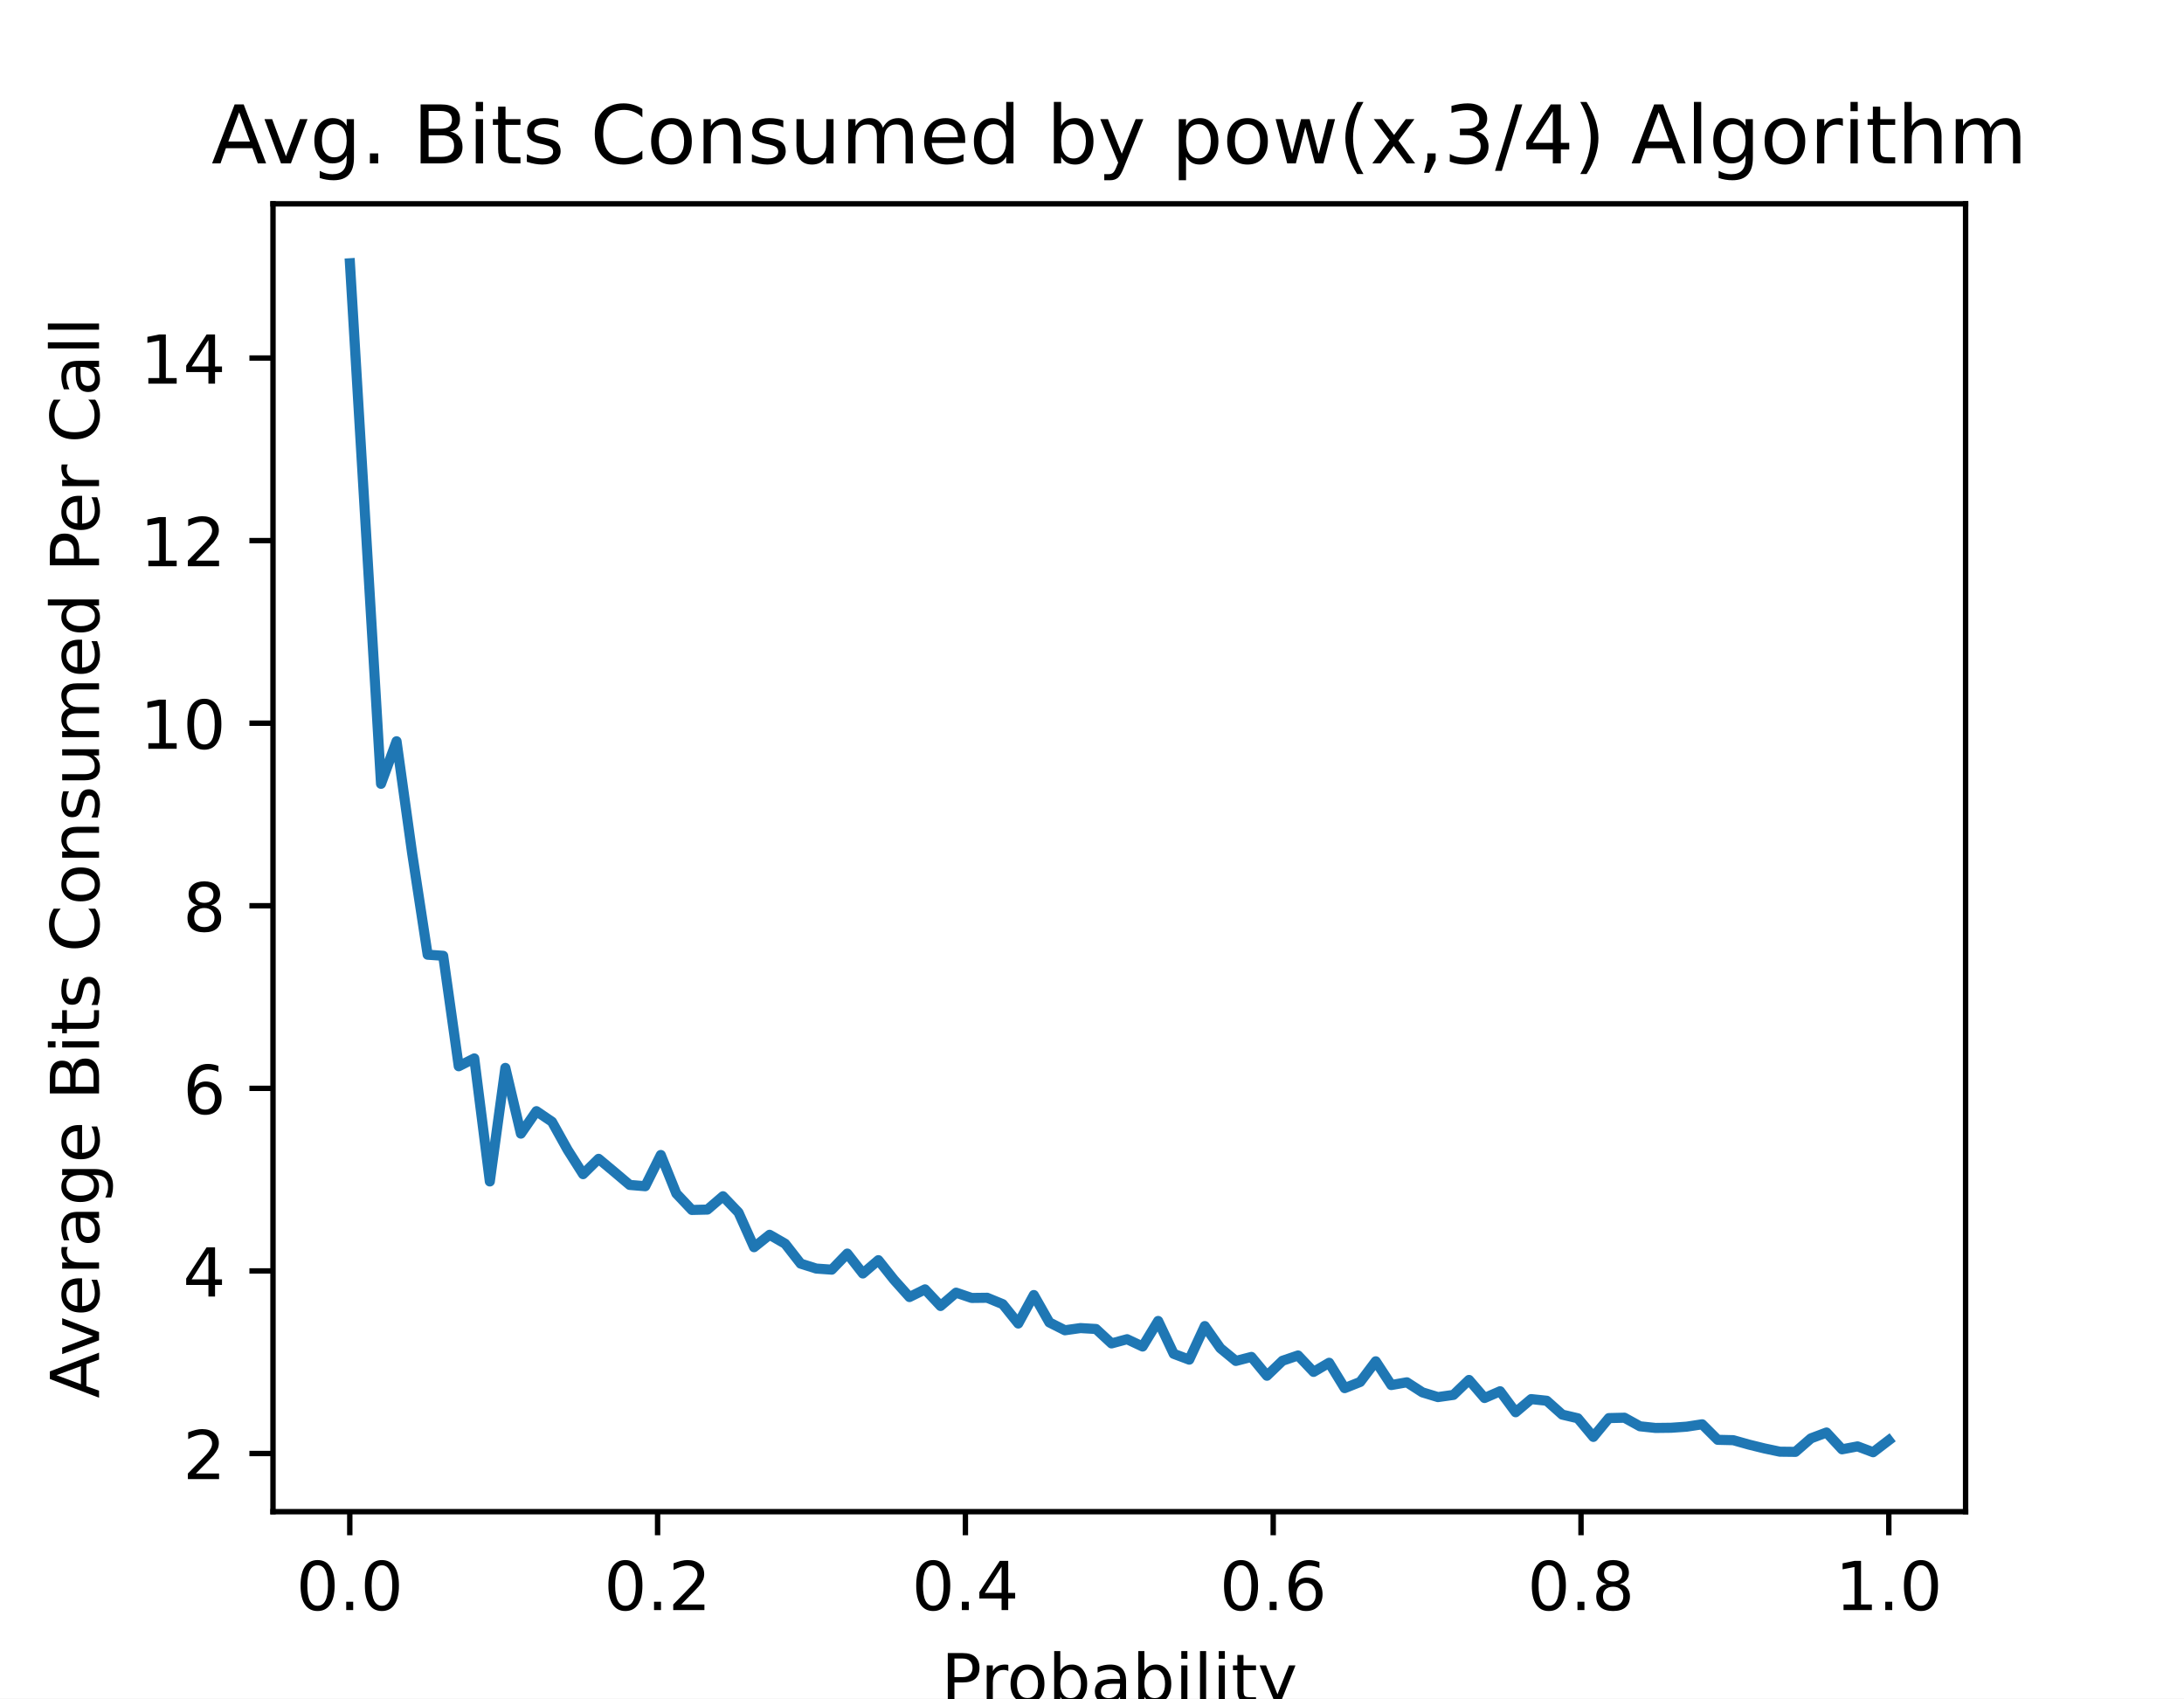
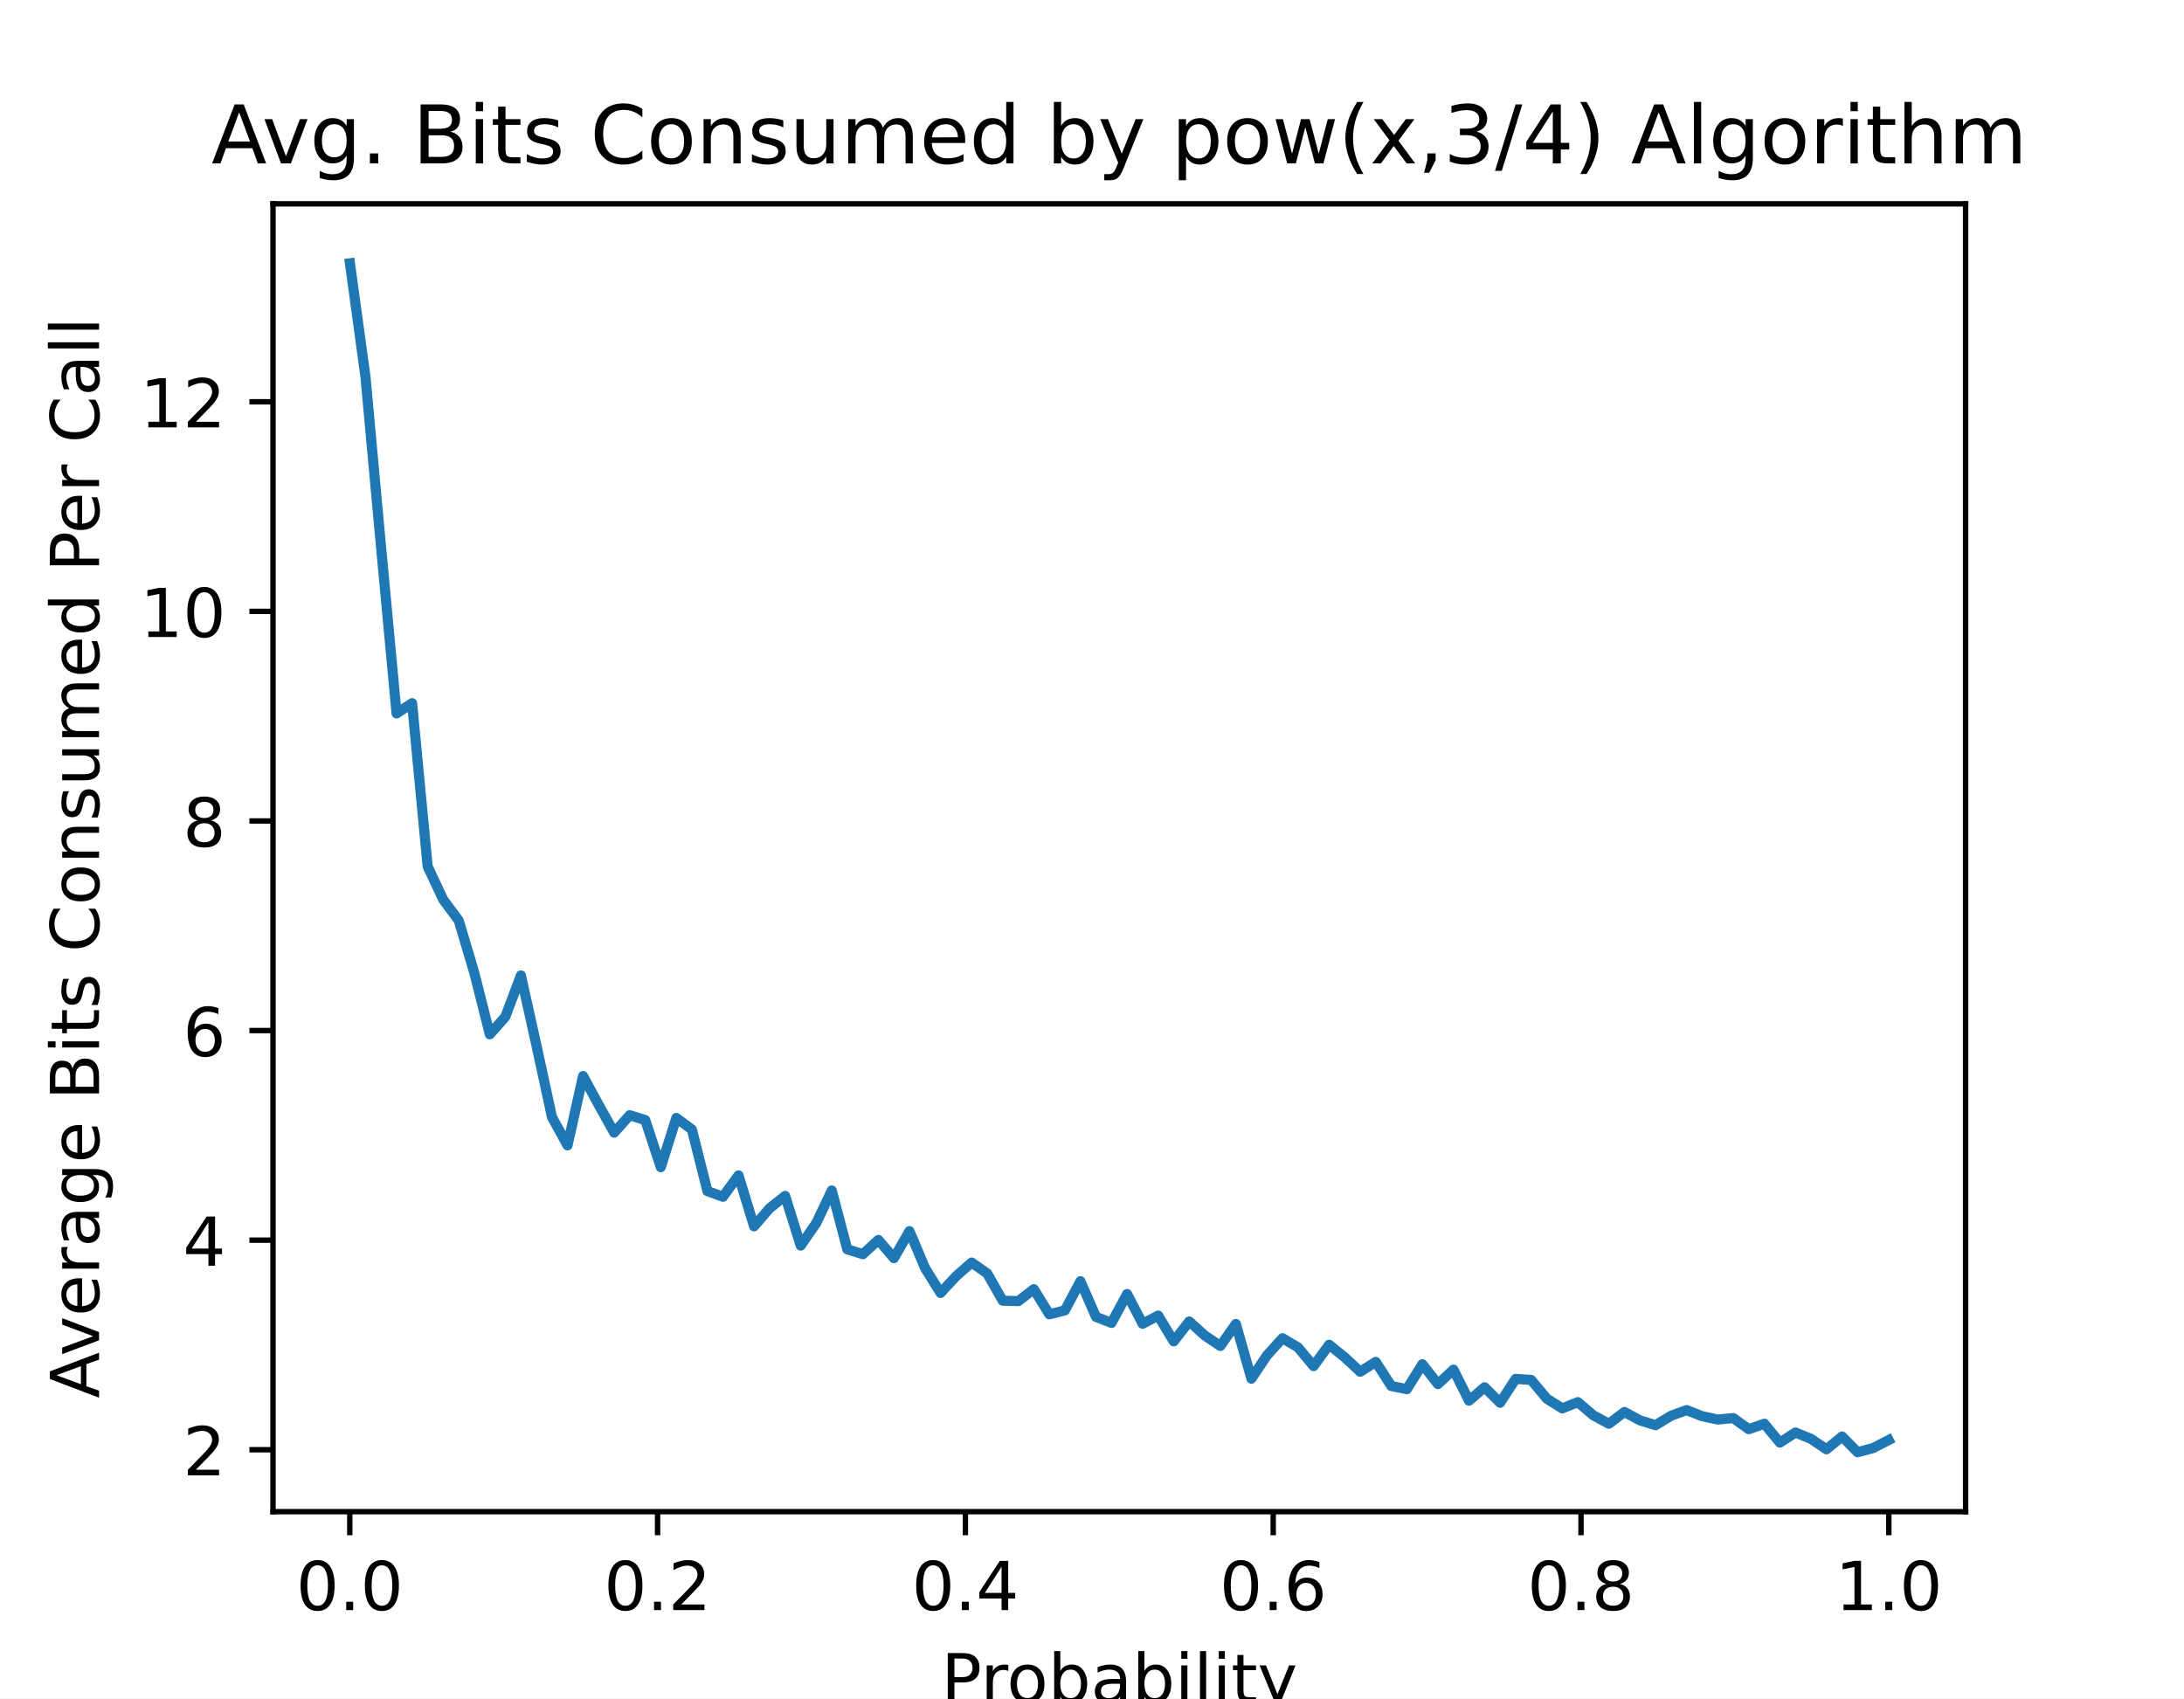
<svg xmlns="http://www.w3.org/2000/svg" xmlns:xlink="http://www.w3.org/1999/xlink" height="252pt" version="1.1" viewBox="0 0 324 252" width="324pt">
  <defs>
    <style type="text/css">
*{stroke-linecap:butt;stroke-linejoin:round;}
  </style>
  </defs>
  <g id="figure_1">
    <g id="patch_1">
      <path d="M 0 252  L 324 252  L 324 0  L 0 0  z " style="fill:#ffffff;" />
    </g>
    <g id="axes_1">
      <g id="patch_2">
        <path d="M 40.5 224.28  L 291.6 224.28  L 291.6 30.24  L 40.5 30.24  z " style="fill:#ffffff;" />
      </g>
      <g id="matplotlib.axis_1">
        <g id="xtick_1">
          <g id="line2d_1">
            <defs>
-               <path d="M 0 0  L 0 3.5  " id="m545fb51b2a" style="stroke:#000000;stroke-width:0.8;" />
+               <path d="M 0 0  L 0 3.5  " id="m9cf01b9b43" style="stroke:#000000;stroke-width:0.8;" />
            </defs>
            <g>
-               <use style="stroke:#000000;stroke-width:0.8;" x="51.891" xlink:href="#m545fb51b2a" y="224.28" />
+               <use style="stroke:#000000;stroke-width:0.8;" x="51.891" xlink:href="#m9cf01b9b43" y="224.28" />
            </g>
          </g>
          <g id="text_1">
            <text style="font-family:DejaVu Sans;font-size:10px;font-style:normal;font-weight:normal;text-anchor:middle;" transform="rotate(-0, 51.89081, 238.8784)" x="51.891" y="238.878">0.0</text>
          </g>
        </g>
        <g id="xtick_2">
          <g id="line2d_2">
            <g>
-               <use style="stroke:#000000;stroke-width:0.8;" x="97.554" xlink:href="#m545fb51b2a" y="224.28" />
+               <use style="stroke:#000000;stroke-width:0.8;" x="97.554" xlink:href="#m9cf01b9b43" y="224.28" />
            </g>
          </g>
          <g id="text_2">
            <text style="font-family:DejaVu Sans;font-size:10px;font-style:normal;font-weight:normal;text-anchor:middle;" transform="rotate(-0, 97.55448, 238.8784)" x="97.554" y="238.878">0.2</text>
          </g>
        </g>
        <g id="xtick_3">
          <g id="line2d_3">
            <g>
-               <use style="stroke:#000000;stroke-width:0.8;" x="143.218" xlink:href="#m545fb51b2a" y="224.28" />
+               <use style="stroke:#000000;stroke-width:0.8;" x="143.218" xlink:href="#m9cf01b9b43" y="224.28" />
            </g>
          </g>
          <g id="text_3">
            <text style="font-family:DejaVu Sans;font-size:10px;font-style:normal;font-weight:normal;text-anchor:middle;" transform="rotate(-0, 143.2182, 238.8784)" x="143.218" y="238.878">0.4</text>
          </g>
        </g>
        <g id="xtick_4">
          <g id="line2d_4">
            <g>
-               <use style="stroke:#000000;stroke-width:0.8;" x="188.882" xlink:href="#m545fb51b2a" y="224.28" />
+               <use style="stroke:#000000;stroke-width:0.8;" x="188.882" xlink:href="#m9cf01b9b43" y="224.28" />
            </g>
          </g>
          <g id="text_4">
            <text style="font-family:DejaVu Sans;font-size:10px;font-style:normal;font-weight:normal;text-anchor:middle;" transform="rotate(-0, 188.8818, 238.8784)" x="188.882" y="238.878">0.6</text>
          </g>
        </g>
        <g id="xtick_5">
          <g id="line2d_5">
            <g>
-               <use style="stroke:#000000;stroke-width:0.8;" x="234.546" xlink:href="#m545fb51b2a" y="224.28" />
+               <use style="stroke:#000000;stroke-width:0.8;" x="234.546" xlink:href="#m9cf01b9b43" y="224.28" />
            </g>
          </g>
          <g id="text_5">
            <text style="font-family:DejaVu Sans;font-size:10px;font-style:normal;font-weight:normal;text-anchor:middle;" transform="rotate(-0, 234.5455, 238.8784)" x="234.546" y="238.878">0.8</text>
          </g>
        </g>
        <g id="xtick_6">
          <g id="line2d_6">
            <g>
-               <use style="stroke:#000000;stroke-width:0.8;" x="280.209" xlink:href="#m545fb51b2a" y="224.28" />
+               <use style="stroke:#000000;stroke-width:0.8;" x="280.209" xlink:href="#m9cf01b9b43" y="224.28" />
            </g>
          </g>
          <g id="text_6">
            <text style="font-family:DejaVu Sans;font-size:10px;font-style:normal;font-weight:normal;text-anchor:middle;" transform="rotate(-0, 280.2092, 238.8784)" x="280.209" y="238.878">1.0</text>
          </g>
        </g>
        <g id="text_7">
          <text style="font-family:DejaVu Sans;font-size:10px;font-style:normal;font-weight:normal;text-anchor:middle;" transform="rotate(-0, 166.05, 252.5566)" x="166.05" y="252.557">Probability</text>
        </g>
      </g>
      <g id="matplotlib.axis_2">
        <g id="ytick_1">
          <g id="line2d_7">
            <defs>
-               <path d="M 0 0  L -3.5 0  " id="m45e49cdc5f" style="stroke:#000000;stroke-width:0.8;" />
+               <path d="M 0 0  L -3.5 0  " id="mb29414110d" style="stroke:#000000;stroke-width:0.8;" />
            </defs>
            <g>
-               <use style="stroke:#000000;stroke-width:0.8;" x="40.5" xlink:href="#m45e49cdc5f" y="215.65" />
+               <use style="stroke:#000000;stroke-width:0.8;" x="40.5" xlink:href="#mb29414110d" y="215.087" />
            </g>
          </g>
          <g id="text_8">
-             <text style="font-family:DejaVu Sans;font-size:10px;font-style:normal;font-weight:normal;text-anchor:end;" transform="rotate(-0, 33.5, 219.4488)" x="33.5" y="219.449">2</text>
+             <text style="font-family:DejaVu Sans;font-size:10px;font-style:normal;font-weight:normal;text-anchor:end;" transform="rotate(-0, 33.5, 218.8861)" x="33.5" y="218.886">2</text>
          </g>
        </g>
        <g id="ytick_2">
          <g id="line2d_8">
            <g>
-               <use style="stroke:#000000;stroke-width:0.8;" x="40.5" xlink:href="#m45e49cdc5f" y="188.561" />
+               <use style="stroke:#000000;stroke-width:0.8;" x="40.5" xlink:href="#mb29414110d" y="183.992" />
            </g>
          </g>
          <g id="text_9">
-             <text style="font-family:DejaVu Sans;font-size:10px;font-style:normal;font-weight:normal;text-anchor:end;" transform="rotate(-0, 33.5, 192.3604)" x="33.5" y="192.36">4</text>
+             <text style="font-family:DejaVu Sans;font-size:10px;font-style:normal;font-weight:normal;text-anchor:end;" transform="rotate(-0, 33.5, 187.7914)" x="33.5" y="187.791">4</text>
          </g>
        </g>
        <g id="ytick_3">
          <g id="line2d_9">
            <g>
-               <use style="stroke:#000000;stroke-width:0.8;" x="40.5" xlink:href="#m45e49cdc5f" y="161.473" />
+               <use style="stroke:#000000;stroke-width:0.8;" x="40.5" xlink:href="#mb29414110d" y="152.898" />
            </g>
          </g>
          <g id="text_10">
-             <text style="font-family:DejaVu Sans;font-size:10px;font-style:normal;font-weight:normal;text-anchor:end;" transform="rotate(-0, 33.5, 165.2719)" x="33.5" y="165.272">6</text>
+             <text style="font-family:DejaVu Sans;font-size:10px;font-style:normal;font-weight:normal;text-anchor:end;" transform="rotate(-0, 33.5, 156.6968)" x="33.5" y="156.697">6</text>
          </g>
        </g>
        <g id="ytick_4">
          <g id="line2d_10">
            <g>
-               <use style="stroke:#000000;stroke-width:0.8;" x="40.5" xlink:href="#m45e49cdc5f" y="134.384" />
+               <use style="stroke:#000000;stroke-width:0.8;" x="40.5" xlink:href="#mb29414110d" y="121.803" />
            </g>
          </g>
          <g id="text_11">
-             <text style="font-family:DejaVu Sans;font-size:10px;font-style:normal;font-weight:normal;text-anchor:end;" transform="rotate(-0, 33.5, 138.1835)" x="33.5" y="138.183">8</text>
+             <text style="font-family:DejaVu Sans;font-size:10px;font-style:normal;font-weight:normal;text-anchor:end;" transform="rotate(-0, 33.5, 125.6021)" x="33.5" y="125.602">8</text>
          </g>
        </g>
        <g id="ytick_5">
          <g id="line2d_11">
            <g>
-               <use style="stroke:#000000;stroke-width:0.8;" x="40.5" xlink:href="#m45e49cdc5f" y="107.296" />
+               <use style="stroke:#000000;stroke-width:0.8;" x="40.5" xlink:href="#mb29414110d" y="90.708" />
            </g>
          </g>
          <g id="text_12">
-             <text style="font-family:DejaVu Sans;font-size:10px;font-style:normal;font-weight:normal;text-anchor:end;" transform="rotate(-0, 33.5, 111.095)" x="33.5" y="111.095">10</text>
+             <text style="font-family:DejaVu Sans;font-size:10px;font-style:normal;font-weight:normal;text-anchor:end;" transform="rotate(-0, 33.5, 94.50745)" x="33.5" y="94.507">10</text>
          </g>
        </g>
        <g id="ytick_6">
          <g id="line2d_12">
            <g>
-               <use style="stroke:#000000;stroke-width:0.8;" x="40.5" xlink:href="#m45e49cdc5f" y="80.207" />
+               <use style="stroke:#000000;stroke-width:0.8;" x="40.5" xlink:href="#mb29414110d" y="59.614" />
            </g>
          </g>
          <g id="text_13">
-             <text style="font-family:DejaVu Sans;font-size:10px;font-style:normal;font-weight:normal;text-anchor:end;" transform="rotate(-0, 33.5, 84.00658)" x="33.5" y="84.007">12</text>
+             <text style="font-family:DejaVu Sans;font-size:10px;font-style:normal;font-weight:normal;text-anchor:end;" transform="rotate(-0, 33.5, 63.41279)" x="33.5" y="63.413">12</text>
          </g>
        </g>
-         <g id="ytick_7">
-           <g id="line2d_13">
-             <g>
-               <use style="stroke:#000000;stroke-width:0.8;" x="40.5" xlink:href="#m45e49cdc5f" y="53.119" />
-             </g>
-           </g>
-           <g id="text_14">
-             <text style="font-family:DejaVu Sans;font-size:10px;font-style:normal;font-weight:normal;text-anchor:end;" transform="rotate(-0, 33.5, 56.91813)" x="33.5" y="56.918">14</text>
-           </g>
-         </g>
-         <g id="text_15">
+         <g id="text_14">
          <text style="font-family:DejaVu Sans;font-size:10px;font-style:normal;font-weight:normal;text-anchor:middle;" transform="rotate(-90, 14.69531, 127.26)" x="14.695" y="127.26">Average Bits Consumed Per Call</text>
        </g>
      </g>
-       <g id="line2d_14">
-         <path clip-path="url(#p89a717876c)" d="M 51.914 39.06  L 54.219 77.58  L 56.525 116.289  L 58.831 109.978  L 61.137 126.556  L 63.443 141.644  L 65.748 141.806  L 68.054 158.195  L 70.36 157.03  L 72.666 175.288  L 74.971 158.439  L 77.277 168.191  L 79.583 164.859  L 81.889 166.43  L 84.195 170.574  L 86.5 174.204  L 88.806 171.929  L 91.112 173.852  L 93.418 175.803  L 95.724 175.992  L 98.029 171.36  L 100.335 177.076  L 102.641 179.514  L 104.947 179.459  L 107.252 177.482  L 109.558 179.893  L 111.864 185.04  L 114.17 183.198  L 116.476 184.525  L 118.781 187.478  L 121.087 188.209  L 123.393 188.372  L 125.699 185.988  L 128.005 188.94  L 130.31 186.963  L 132.616 189.861  L 134.922 192.435  L 137.228 191.297  L 139.533 193.762  L 141.839 191.785  L 144.145 192.57  L 146.451 192.543  L 148.757 193.491  L 151.062 196.363  L 153.368 192.137  L 155.674 196.2  L 157.98 197.365  L 160.286 197.04  L 162.591 197.175  L 164.897 199.315  L 167.203 198.692  L 169.509 199.776  L 171.814 195.983  L 174.12 200.859  L 176.426 201.726  L 178.732 196.742  L 181.038 200.02  L 183.343 201.916  L 185.649 201.32  L 187.955 204.11  L 190.261 201.889  L 192.567 201.103  L 194.872 203.541  L 197.178 202.187  L 199.484 205.952  L 201.79 205.031  L 204.095 201.97  L 206.401 205.491  L 208.707 205.085  L 211.013 206.575  L 213.319 207.279  L 215.624 206.954  L 217.93 204.733  L 220.236 207.415  L 222.542 206.412  L 224.848 209.528  L 227.153 207.577  L 229.459 207.821  L 231.765 209.88  L 234.071 210.422  L 236.376 213.185  L 238.682 210.394  L 240.988 210.34  L 243.294 211.613  L 245.6 211.857  L 247.905 211.83  L 250.211 211.668  L 252.517 211.315  L 254.823 213.618  L 257.129 213.672  L 259.434 214.322  L 261.74 214.891  L 264.046 215.379  L 266.352 215.406  L 268.657 213.401  L 270.963 212.534  L 273.269 215.027  L 275.575 214.593  L 277.881 215.46  L 280.186 213.699  " style="fill:none;stroke:#1f77b4;stroke-linecap:square;stroke-width:1.5;" />
+       <g id="line2d_13">
+         <path clip-path="url(#p49e0c277ac)" d="M 51.914 39.06  L 54.219 55.913  L 56.525 81.1  L 58.831 105.851  L 61.137 104.328  L 63.443 128.55  L 65.748 133.463  L 68.054 136.573  L 70.36 144.315  L 72.666 153.457  L 74.971 150.845  L 77.277 144.72  L 79.583 155.105  L 81.889 165.74  L 84.195 169.937  L 86.5 159.645  L 88.806 163.905  L 91.112 168.041  L 93.418 165.46  L 95.724 166.175  L 98.029 173.171  L 100.335 165.864  L 102.641 167.574  L 104.947 176.716  L 107.252 177.556  L 109.558 174.384  L 111.864 181.94  L 114.17 179.266  L 116.476 177.431  L 118.781 184.801  L 121.087 181.474  L 123.393 176.623  L 125.699 185.36  L 128.005 186.076  L 130.31 183.961  L 132.616 186.666  L 134.922 182.655  L 137.228 188.128  L 139.533 191.828  L 141.839 189.34  L 144.145 187.319  L 146.451 188.936  L 148.757 192.979  L 151.062 193.041  L 153.368 191.268  L 155.674 195  L 157.98 194.409  L 160.286 190.087  L 162.591 195.373  L 164.897 196.275  L 167.203 191.984  L 169.509 196.399  L 171.814 195.186  L 174.12 199.011  L 176.426 196.057  L 178.732 198.14  L 181.038 199.695  L 183.343 196.43  L 185.649 204.546  L 187.955 201.094  L 190.261 198.545  L 192.567 199.913  L 194.872 202.68  L 197.178 199.508  L 199.484 201.374  L 201.79 203.52  L 204.095 202.058  L 206.401 205.634  L 208.707 206.101  L 211.013 202.4  L 213.319 205.354  L 215.624 203.209  L 217.93 207.811  L 220.236 205.821  L 222.542 208.122  L 224.848 204.577  L 227.153 204.732  L 229.459 207.5  L 231.765 208.961  L 234.071 208.028  L 236.376 209.987  L 238.682 211.231  L 240.988 209.49  L 243.294 210.734  L 245.6 211.449  L 247.905 210.05  L 250.211 209.21  L 252.517 210.112  L 254.823 210.609  L 257.129 210.392  L 259.434 212.04  L 261.74 211.231  L 264.046 214.03  L 266.352 212.537  L 268.657 213.47  L 270.963 215.025  L 273.269 213.128  L 275.575 215.46  L 277.881 214.838  L 280.186 213.657  " style="fill:none;stroke:#1f77b4;stroke-linecap:square;stroke-width:1.5;" />
      </g>
      <g id="patch_3">
        <path d="M 40.5 224.28  L 40.5 30.24  " style="fill:none;stroke:#000000;stroke-linecap:square;stroke-linejoin:miter;stroke-width:0.8;" />
      </g>
      <g id="patch_4">
        <path d="M 291.6 224.28  L 291.6 30.24  " style="fill:none;stroke:#000000;stroke-linecap:square;stroke-linejoin:miter;stroke-width:0.8;" />
      </g>
      <g id="patch_5">
        <path d="M 40.5 224.28  L 291.6 224.28  " style="fill:none;stroke:#000000;stroke-linecap:square;stroke-linejoin:miter;stroke-width:0.8;" />
      </g>
      <g id="patch_6">
        <path d="M 40.5 30.24  L 291.6 30.24  " style="fill:none;stroke:#000000;stroke-linecap:square;stroke-linejoin:miter;stroke-width:0.8;" />
      </g>
-       <g id="text_16">
+       <g id="text_15">
        <text style="font-family:DejaVu Sans;font-size:12px;font-style:normal;font-weight:normal;text-anchor:middle;" transform="rotate(-0, 166.05, 24.24)" x="166.05" y="24.24">Avg. Bits Consumed by pow(x,3/4) Algorithm</text>
      </g>
    </g>
  </g>
  <defs>
-     <clipPath id="p89a717876c">
+     <clipPath id="p49e0c277ac">
      <rect height="194.04" width="251.1" x="40.5" y="30.24" />
    </clipPath>
  </defs>
</svg>
